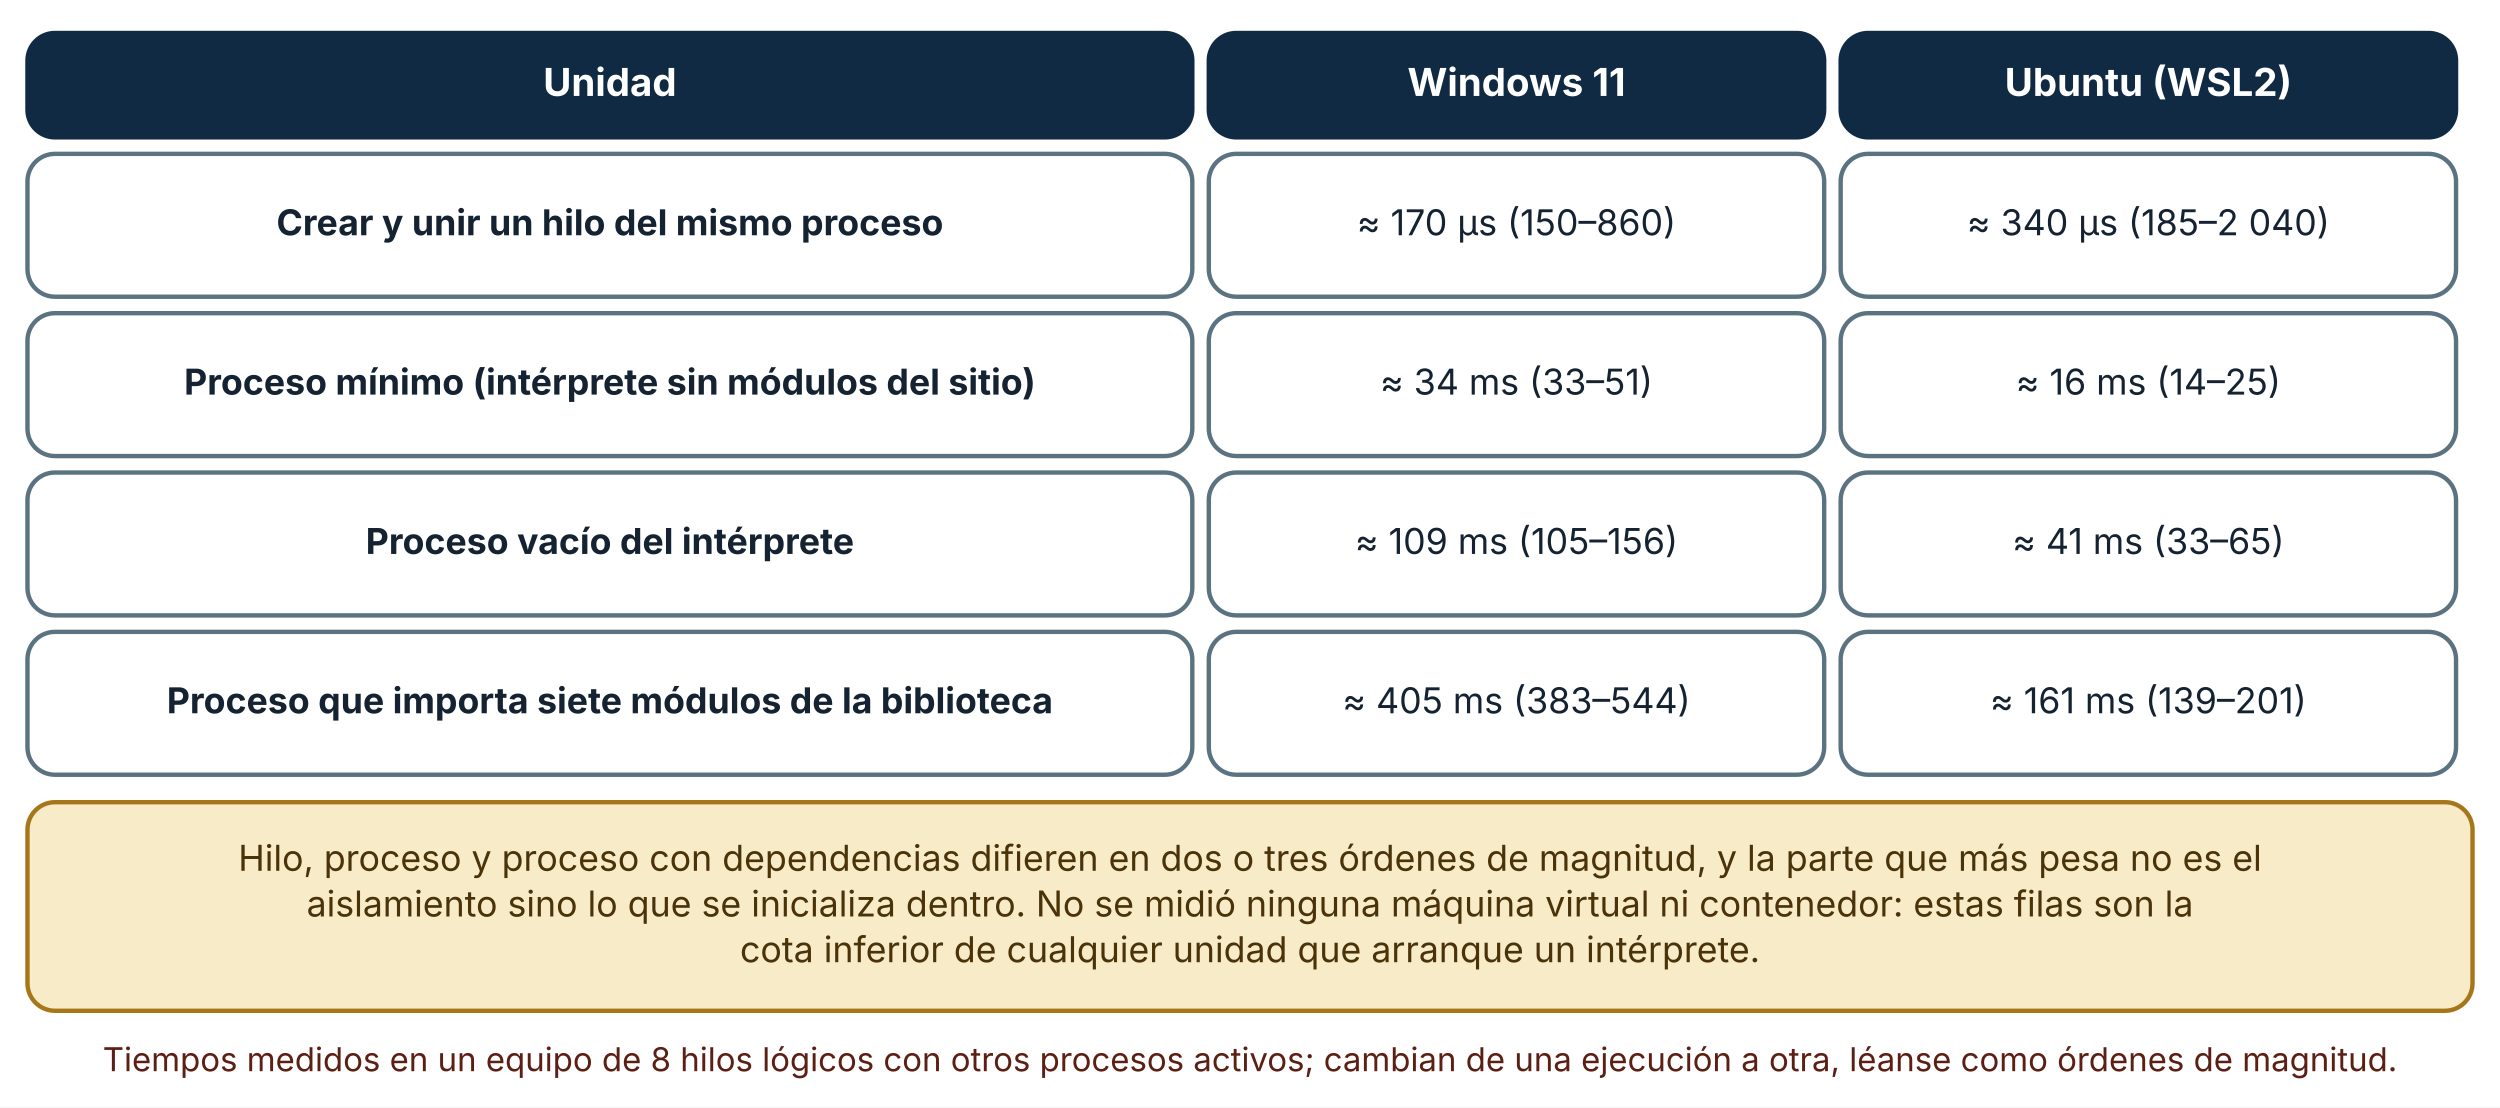
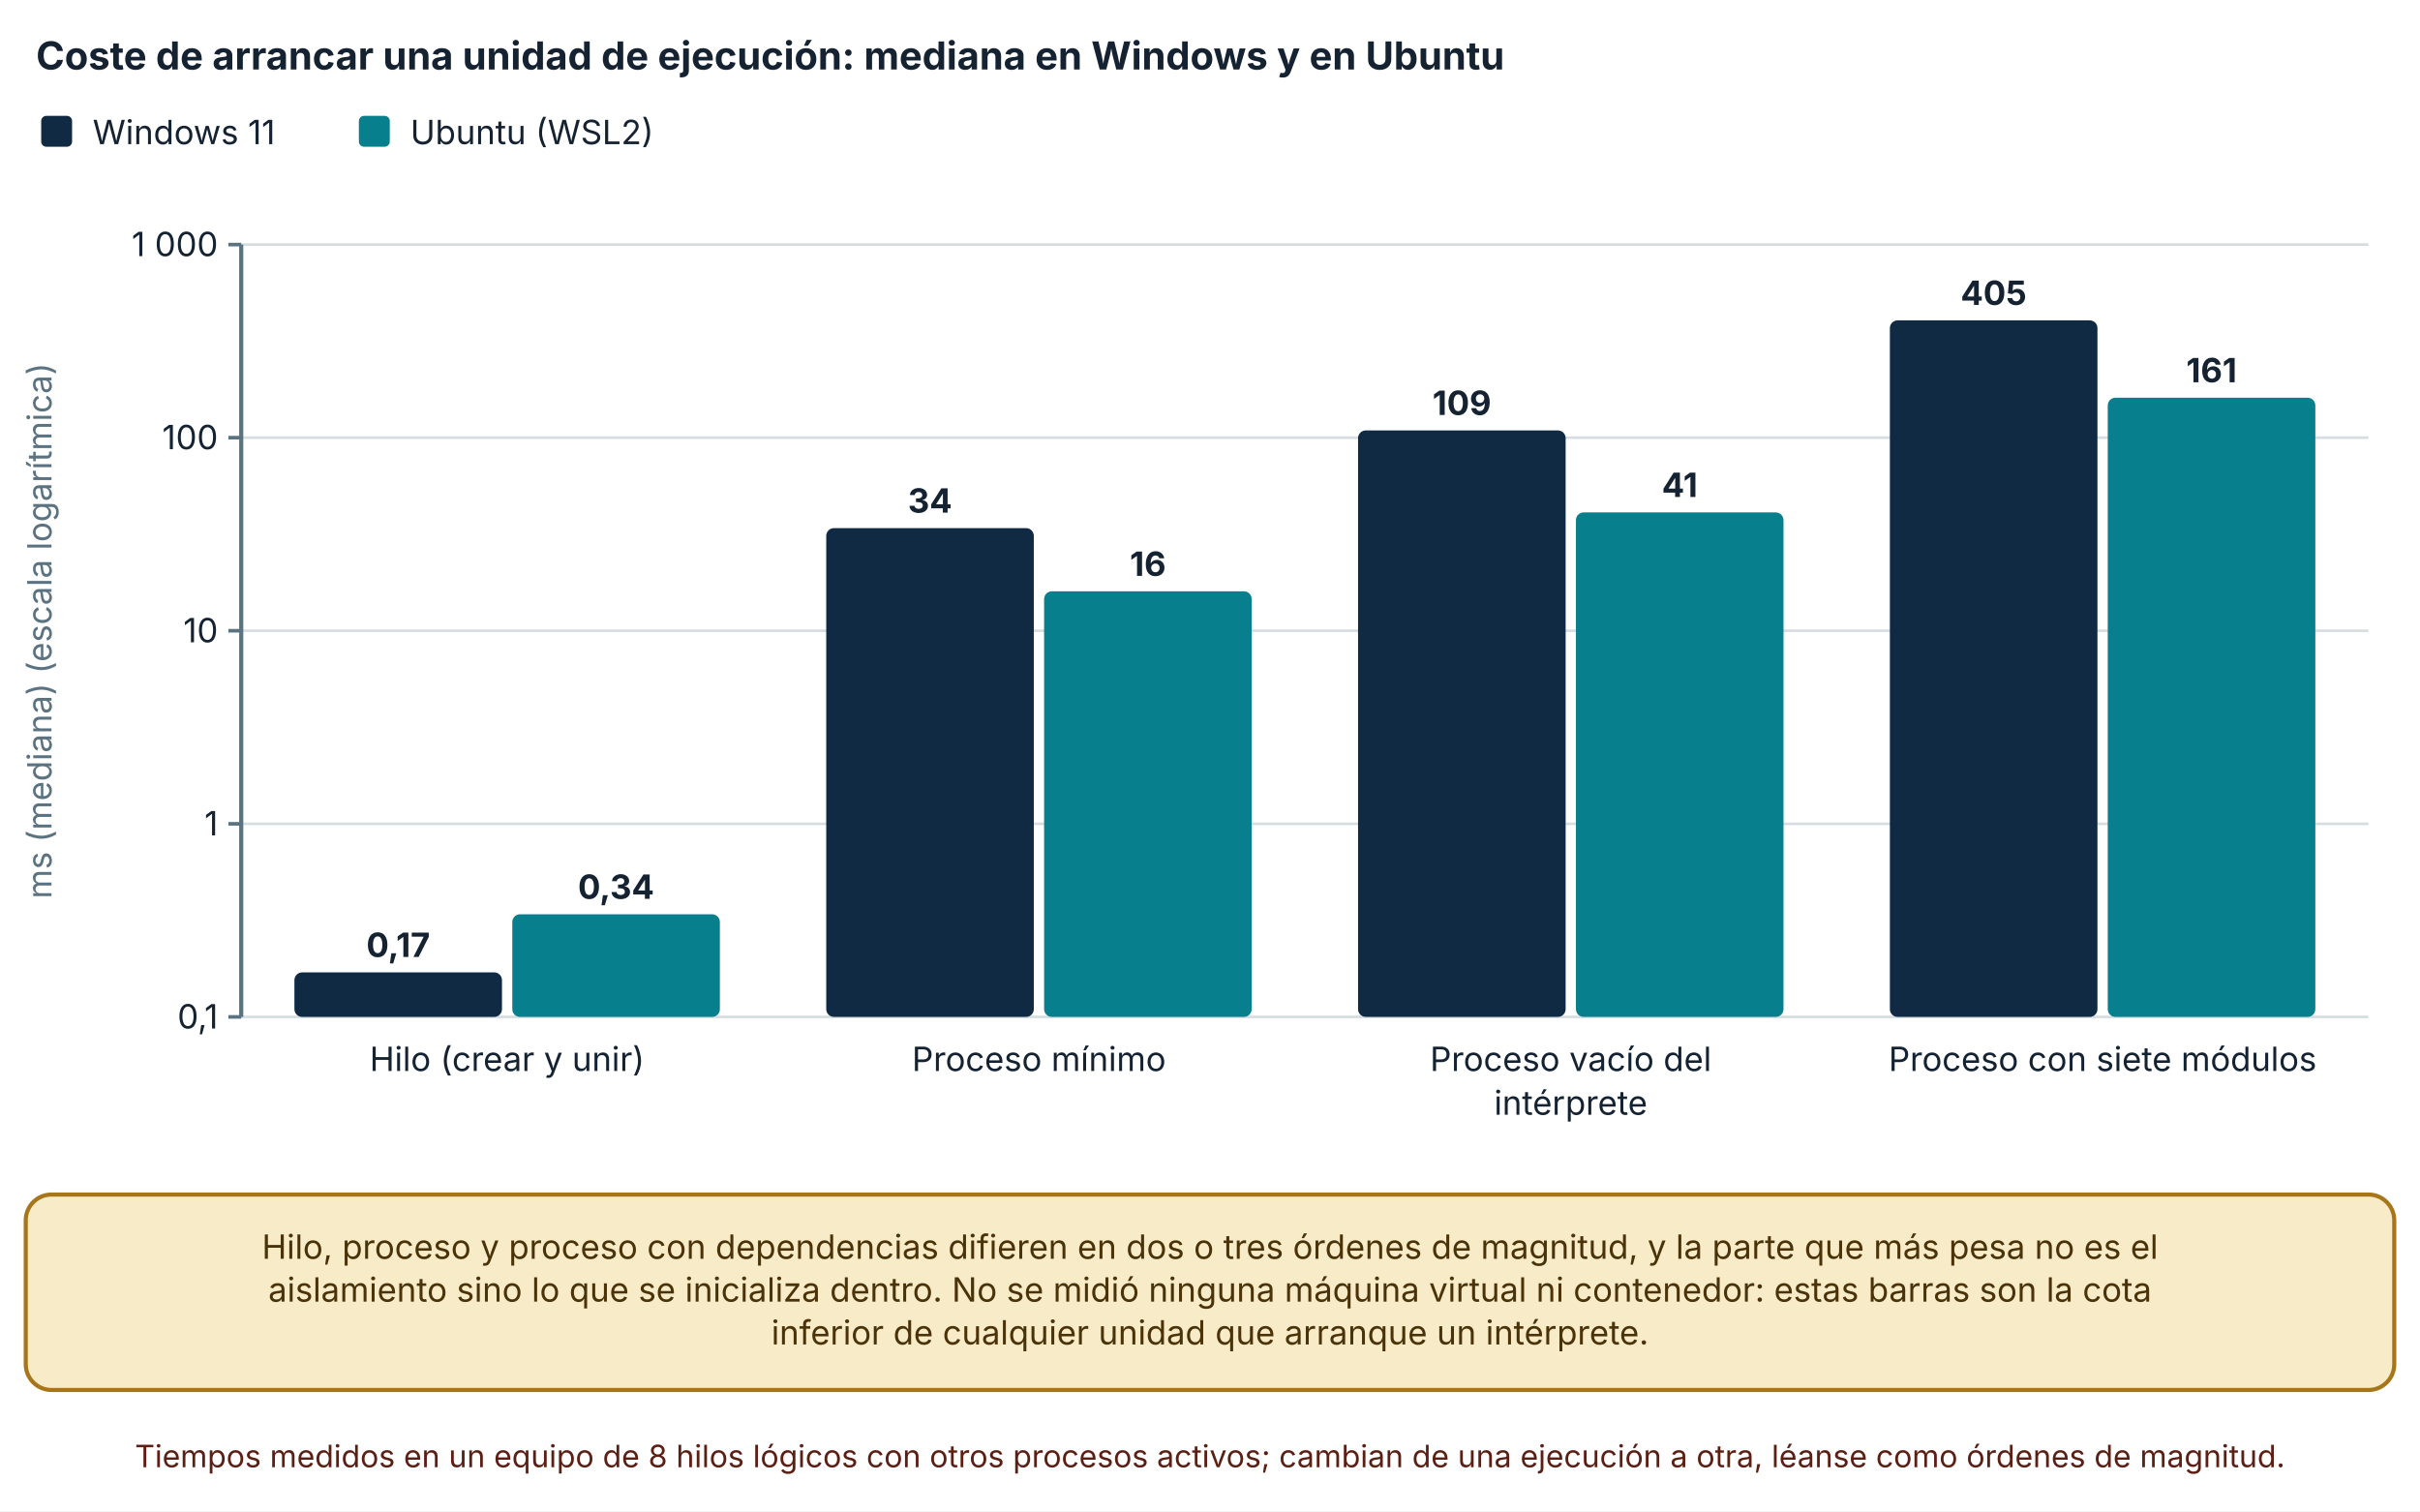
- <svg xmlns="http://www.w3.org/2000/svg" viewBox="0 0 910 403" width="910" height="403" role="img" aria-labelledby="t d" font-family="Inter, 'Segoe UI', system-ui, -apple-system, sans-serif">
+ <svg xmlns="http://www.w3.org/2000/svg" viewBox="0 0 940 587" width="940" height="587" role="img" aria-labelledby="t d" font-family="Inter, 'Segoe UI', system-ui, -apple-system, sans-serif">
  <defs>
    <marker id="arrow" viewBox="0 0 10 10" refX="9" refY="5" markerWidth="8" markerHeight="8" orient="auto-start-reverse">
      <path d="M0,0 L10,5 L0,10 z" fill="#32505f" />
    </marker>
    <marker id="arrow-coral" viewBox="0 0 10 10" refX="9" refY="5" markerWidth="8" markerHeight="8" orient="auto-start-reverse">
      <path d="M0,0 L10,5 L0,10 z" fill="#c0432f" />
    </marker>
  </defs>
-   <rect width="910" height="403" fill="#ffffff" />
-   <rect x="10" y="12" width="424" height="38" rx="10" fill="#102a43" stroke="#102a43" stroke-width="1.6" />
-   <text x="222" y="34.92" font-size="14" text-anchor="middle" font-weight="700" fill="#ffffff">
-     <tspan x="222" dy="0">Unidad</tspan>
+   <rect width="940" height="587" fill="#ffffff" />
+   <text x="14" y="27" font-size="15" text-anchor="start" font-weight="700" fill="#142231">
+     <tspan x="14" dy="0">Coste de arrancar una unidad de ejecución: mediana en Windows y en Ubuntu</tspan>
  </text>
-   <rect x="440" y="12" width="224" height="38" rx="10" fill="#102a43" stroke="#102a43" stroke-width="1.6" />
-   <text x="552" y="34.92" font-size="14" text-anchor="middle" font-weight="700" fill="#ffffff">
-     <tspan x="552" dy="0">Windows 11</tspan>
+   <rect x="16" y="45" width="12" height="12" rx="2" fill="#102a43" />
+   <text x="36" y="56" font-size="13" text-anchor="start" font-weight="400" fill="#142231">
+     <tspan x="36" dy="0">Windows 11</tspan>
  </text>
-   <rect x="670" y="12" width="224" height="38" rx="10" fill="#102a43" stroke="#102a43" stroke-width="1.6" />
-   <text x="782" y="34.92" font-size="14" text-anchor="middle" font-weight="700" fill="#ffffff">
-     <tspan x="782" dy="0">Ubuntu (WSL2)</tspan>
+   <rect x="139.4" y="45" width="12" height="12" rx="2" fill="#087f8c" />
+   <text x="159.4" y="56" font-size="13" text-anchor="start" font-weight="400" fill="#142231">
+     <tspan x="159.4" dy="0">Ubuntu (WSL2)</tspan>
  </text>
-   <rect x="10" y="56" width="424" height="52" rx="10" fill="#ffffff" stroke="#5b7280" stroke-width="1.6" />
-   <text x="222" y="85.64" font-size="13" text-anchor="middle" font-weight="700" fill="#142231">
-     <tspan x="222" dy="0">Crear y unir un hilo del mismo proceso</tspan>
+   <line x1="93.7" y1="395" x2="920" y2="395" stroke="#d5dde1" stroke-width="1" />
+   <line x1="88.7" y1="395" x2="93.7" y2="395" stroke="#5b7280" stroke-width="1.4" />
+   <text x="84.7" y="399.5" font-size="13" text-anchor="end" font-weight="400" fill="#142231">
+     <tspan x="84.7" dy="0">0,1</tspan>
  </text>
-   <rect x="440" y="56" width="224" height="52" rx="10" fill="#ffffff" stroke="#5b7280" stroke-width="1.6" />
-   <text x="552" y="85.64" font-size="13" text-anchor="middle" font-weight="400" fill="#142231">
-     <tspan x="552" dy="0">≈ 170 µs (150–860)</tspan>
+   <line x1="93.7" y1="320" x2="920" y2="320" stroke="#d5dde1" stroke-width="1" />
+   <line x1="88.7" y1="320" x2="93.7" y2="320" stroke="#5b7280" stroke-width="1.4" />
+   <text x="84.7" y="324.5" font-size="13" text-anchor="end" font-weight="400" fill="#142231">
+     <tspan x="84.7" dy="0">1</tspan>
  </text>
-   <rect x="670" y="56" width="224" height="52" rx="10" fill="#ffffff" stroke="#5b7280" stroke-width="1.6" />
-   <text x="782" y="85.64" font-size="13" text-anchor="middle" font-weight="400" fill="#142231">
-     <tspan x="782" dy="0">≈ 340 µs (185–2 040)</tspan>
+   <line x1="93.7" y1="245" x2="920" y2="245" stroke="#d5dde1" stroke-width="1" />
+   <line x1="88.7" y1="245" x2="93.7" y2="245" stroke="#5b7280" stroke-width="1.4" />
+   <text x="84.7" y="249.5" font-size="13" text-anchor="end" font-weight="400" fill="#142231">
+     <tspan x="84.7" dy="0">10</tspan>
  </text>
-   <rect x="10" y="114" width="424" height="52" rx="10" fill="#ffffff" stroke="#5b7280" stroke-width="1.6" />
-   <text x="222" y="143.64" font-size="13" text-anchor="middle" font-weight="700" fill="#142231">
-     <tspan x="222" dy="0">Proceso mínimo (intérprete sin módulos del sitio)</tspan>
+   <line x1="93.7" y1="170" x2="920" y2="170" stroke="#d5dde1" stroke-width="1" />
+   <line x1="88.7" y1="170" x2="93.7" y2="170" stroke="#5b7280" stroke-width="1.4" />
+   <text x="84.7" y="174.5" font-size="13" text-anchor="end" font-weight="400" fill="#142231">
+     <tspan x="84.7" dy="0">100</tspan>
  </text>
-   <rect x="440" y="114" width="224" height="52" rx="10" fill="#ffffff" stroke="#5b7280" stroke-width="1.6" />
-   <text x="552" y="143.64" font-size="13" text-anchor="middle" font-weight="400" fill="#142231">
-     <tspan x="552" dy="0">≈ 34 ms (33–51)</tspan>
+   <line x1="93.7" y1="95" x2="920" y2="95" stroke="#d5dde1" stroke-width="1" />
+   <line x1="88.7" y1="95" x2="93.7" y2="95" stroke="#5b7280" stroke-width="1.4" />
+   <text x="84.7" y="99.5" font-size="13" text-anchor="end" font-weight="400" fill="#142231">
+     <tspan x="84.7" dy="0">1 000</tspan>
  </text>
-   <rect x="670" y="114" width="224" height="52" rx="10" fill="#ffffff" stroke="#5b7280" stroke-width="1.6" />
-   <text x="782" y="143.64" font-size="13" text-anchor="middle" font-weight="400" fill="#142231">
-     <tspan x="782" dy="0">≈ 16 ms (14–25)</tspan>
+   <line x1="93.7" y1="95" x2="93.7" y2="395" stroke="#5b7280" stroke-width="1.6" />
+   <text x="20" y="245" font-size="13" text-anchor="middle" font-weight="400" fill="#5b7280" transform="rotate(-90 20 245)">ms (mediana) (escala logarítmica)</text>
+   <rect x="114.357" y="377.716" width="80.63" height="17.284" rx="3" fill="#102a43" />
+   <text x="154.672" y="371.716" font-size="13" text-anchor="middle" font-weight="700" fill="#142231">
+     <tspan x="154.672" dy="0">0,17</tspan>
  </text>
-   <rect x="10" y="172" width="424" height="52" rx="10" fill="#ffffff" stroke="#5b7280" stroke-width="1.6" />
-   <text x="222" y="201.64" font-size="13" text-anchor="middle" font-weight="700" fill="#142231">
-     <tspan x="222" dy="0">Proceso vacío del intérprete</tspan>
+   <rect x="198.987" y="355.139" width="80.63" height="39.861" rx="3" fill="#087f8c" />
+   <text x="239.302" y="349.139" font-size="13" text-anchor="middle" font-weight="700" fill="#142231">
+     <tspan x="239.302" dy="0">0,34</tspan>
  </text>
-   <rect x="440" y="172" width="224" height="52" rx="10" fill="#ffffff" stroke="#5b7280" stroke-width="1.6" />
-   <text x="552" y="201.64" font-size="13" text-anchor="middle" font-weight="400" fill="#142231">
-     <tspan x="552" dy="0">≈ 109 ms (105–156)</tspan>
+   <text x="196.987" y="416" font-size="13" text-anchor="middle" font-weight="400" fill="#142231">
+     <tspan x="196.987" dy="0">Hilo (crear y unir)</tspan>
  </text>
-   <rect x="670" y="172" width="224" height="52" rx="10" fill="#ffffff" stroke="#5b7280" stroke-width="1.6" />
-   <text x="782" y="201.64" font-size="13" text-anchor="middle" font-weight="400" fill="#142231">
-     <tspan x="782" dy="0">≈ 41 ms (33–65)</tspan>
+   <rect x="320.933" y="205.139" width="80.63" height="189.861" rx="3" fill="#102a43" />
+   <text x="361.248" y="199.139" font-size="13" text-anchor="middle" font-weight="700" fill="#142231">
+     <tspan x="361.248" dy="0">34</tspan>
  </text>
-   <rect x="10" y="230" width="424" height="52" rx="10" fill="#ffffff" stroke="#5b7280" stroke-width="1.6" />
-   <text x="222" y="259.64" font-size="13" text-anchor="middle" font-weight="700" fill="#142231">
-     <tspan x="222" dy="0">Proceso que importa siete módulos de la biblioteca</tspan>
+   <rect x="405.562" y="229.691" width="80.63" height="165.309" rx="3" fill="#087f8c" />
+   <text x="445.877" y="223.691" font-size="13" text-anchor="middle" font-weight="700" fill="#142231">
+     <tspan x="445.877" dy="0">16</tspan>
  </text>
-   <rect x="440" y="230" width="224" height="52" rx="10" fill="#ffffff" stroke="#5b7280" stroke-width="1.6" />
-   <text x="552" y="259.64" font-size="13" text-anchor="middle" font-weight="400" fill="#142231">
-     <tspan x="552" dy="0">≈ 405 ms (383–544)</tspan>
+   <text x="403.562" y="416" font-size="13" text-anchor="middle" font-weight="400" fill="#142231">
+     <tspan x="403.562" dy="0">Proceso mínimo</tspan>
  </text>
-   <rect x="670" y="230" width="224" height="52" rx="10" fill="#ffffff" stroke="#5b7280" stroke-width="1.6" />
-   <text x="782" y="259.64" font-size="13" text-anchor="middle" font-weight="400" fill="#142231">
-     <tspan x="782" dy="0">≈ 161 ms (139–201)</tspan>
+   <rect x="527.507" y="167.193" width="80.63" height="227.807" rx="3" fill="#102a43" />
+   <text x="567.822" y="161.193" font-size="13" text-anchor="middle" font-weight="700" fill="#142231">
+     <tspan x="567.822" dy="0">109</tspan>
  </text>
-   <rect x="10" y="292" width="890" height="75.92" rx="10" fill="#f7ebc8" stroke="#a8761a" stroke-width="1.6" />
-   <text x="455" y="316.96" font-size="13" text-anchor="middle" font-weight="400" fill="#4a3209">
-     <tspan x="455" dy="0">Hilo, proceso y proceso con dependencias difieren en dos o tres órdenes de magnitud, y la parte que más pesa no es el</tspan>
+   <rect x="612.137" y="199.041" width="80.63" height="195.959" rx="3" fill="#087f8c" />
+   <text x="652.452" y="193.041" font-size="13" text-anchor="middle" font-weight="700" fill="#142231">
+     <tspan x="652.452" dy="0">41</tspan>
  </text>
-   <text x="455" y="333.6" font-size="13" text-anchor="middle" font-weight="400" fill="#4a3209">
-     <tspan x="455" dy="0">aislamiento sino lo que se inicializa dentro. No se midió ninguna máquina virtual ni contenedor: estas filas son la</tspan>
+   <text x="610.137" y="416" font-size="13" text-anchor="middle" font-weight="400" fill="#142231">
+     <tspan x="610.137" dy="0">Proceso vacío del</tspan>
  </text>
-   <text x="455" y="350.24" font-size="13" text-anchor="middle" font-weight="400" fill="#4a3209">
-     <tspan x="455" dy="0">cota inferior de cualquier unidad que arranque un intérprete.</tspan>
+   <text x="610.137" y="433" font-size="13" text-anchor="middle" font-weight="400" fill="#142231">
+     <tspan x="610.137" dy="0">intérprete</tspan>
  </text>
-   <text x="455" y="389.92" font-size="12" text-anchor="middle" font-weight="400" fill="#5c1f14">
-     <tspan x="455" dy="0">Tiempos medidos en un equipo de 8 hilos lógicos con otros procesos activos; cambian de una ejecución a otra, léanse como órdenes de magnitud.</tspan>
+   <rect x="734.082" y="124.441" width="80.63" height="270.559" rx="3" fill="#102a43" />
+   <text x="774.398" y="118.441" font-size="13" text-anchor="middle" font-weight="700" fill="#142231">
+     <tspan x="774.398" dy="0">405</tspan>
+   </text>
+   <rect x="818.712" y="154.488" width="80.63" height="240.512" rx="3" fill="#087f8c" />
+   <text x="859.027" y="148.488" font-size="13" text-anchor="middle" font-weight="700" fill="#142231">
+     <tspan x="859.027" dy="0">161</tspan>
+   </text>
+   <text x="816.712" y="416" font-size="13" text-anchor="middle" font-weight="400" fill="#142231">
+     <tspan x="816.712" dy="0">Proceso con siete módulos</tspan>
+   </text>
+   <rect x="10" y="464" width="920" height="75.92" rx="10" fill="#f7ebc8" stroke="#a8761a" stroke-width="1.6" />
+   <text x="470" y="488.96" font-size="13" text-anchor="middle" font-weight="400" fill="#4a3209">
+     <tspan x="470" dy="0">Hilo, proceso y proceso con dependencias difieren en dos o tres órdenes de magnitud, y la parte que más pesa no es el</tspan>
+   </text>
+   <text x="470" y="505.6" font-size="13" text-anchor="middle" font-weight="400" fill="#4a3209">
+     <tspan x="470" dy="0">aislamiento sino lo que se inicializa dentro. No se midió ninguna máquina virtual ni contenedor: estas barras son la cota</tspan>
+   </text>
+   <text x="470" y="522.24" font-size="13" text-anchor="middle" font-weight="400" fill="#4a3209">
+     <tspan x="470" dy="0">inferior de cualquier unidad que arranque un intérprete.</tspan>
+   </text>
+   <text x="470" y="569.92" font-size="12" text-anchor="middle" font-weight="400" fill="#5c1f14">
+     <tspan x="470" dy="0">Tiempos medidos en un equipo de 8 hilos lógicos con otros procesos activos; cambian de una ejecución a otra, léanse como órdenes de magnitud.</tspan>
  </text>
</svg>
